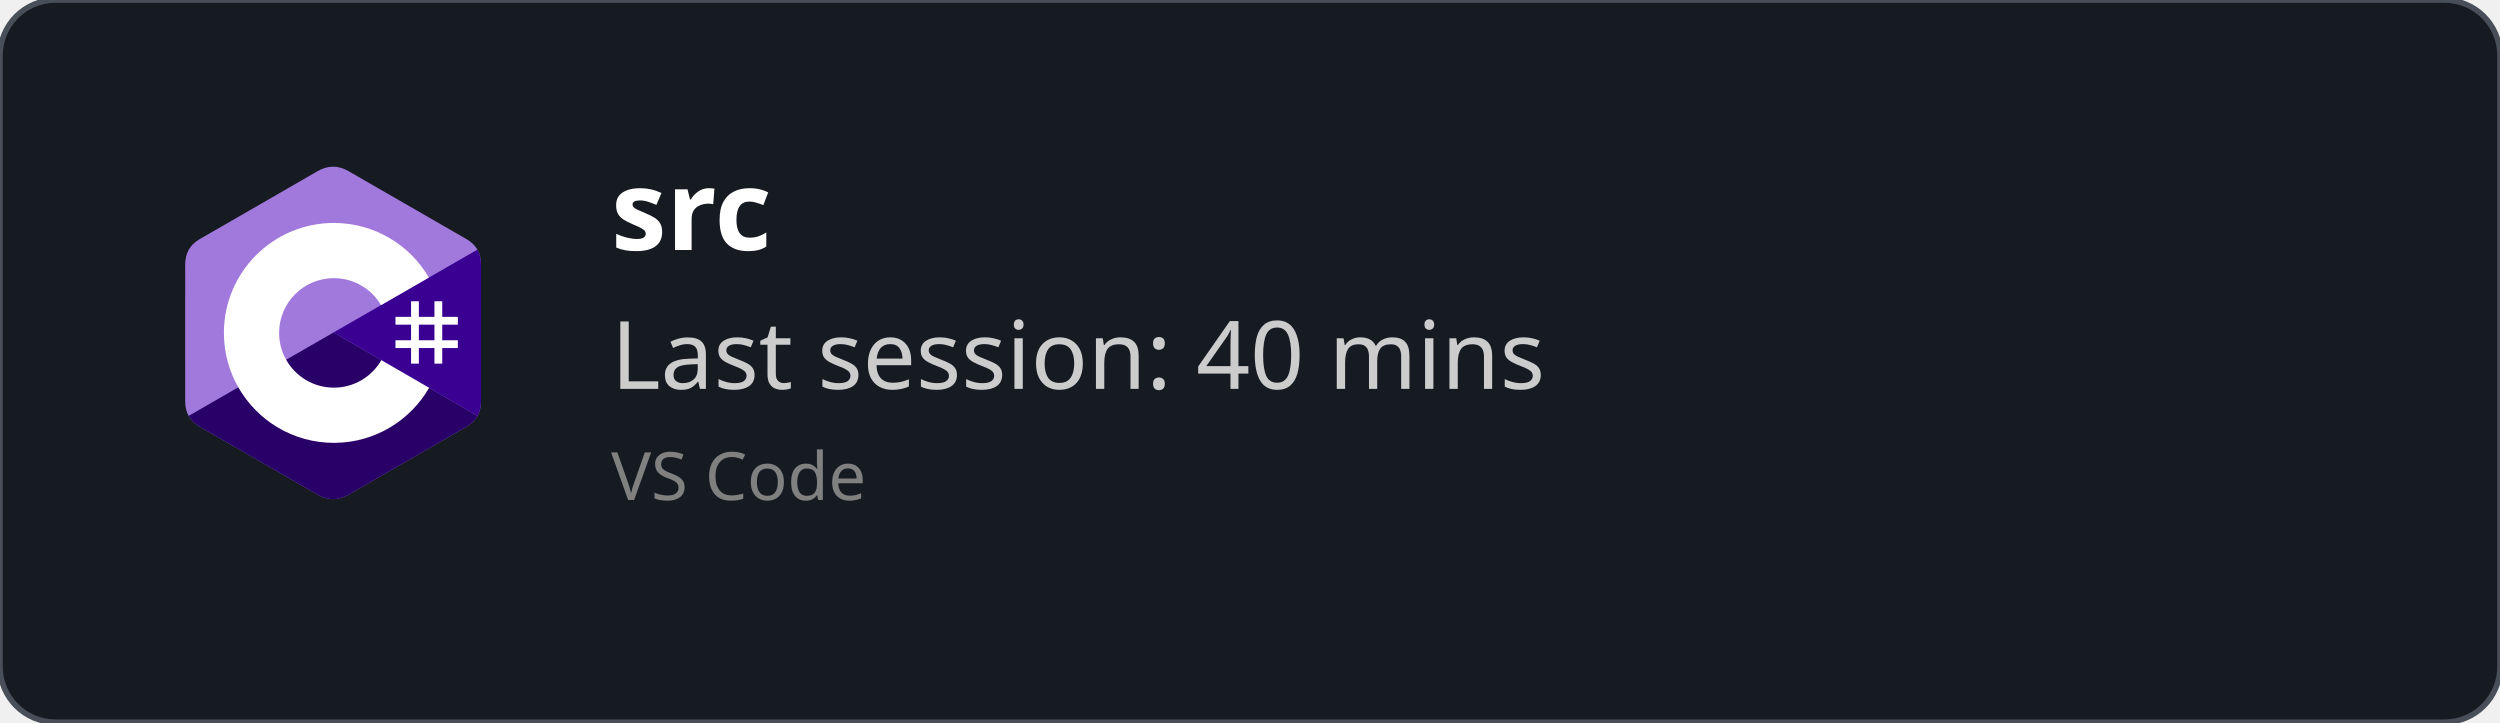
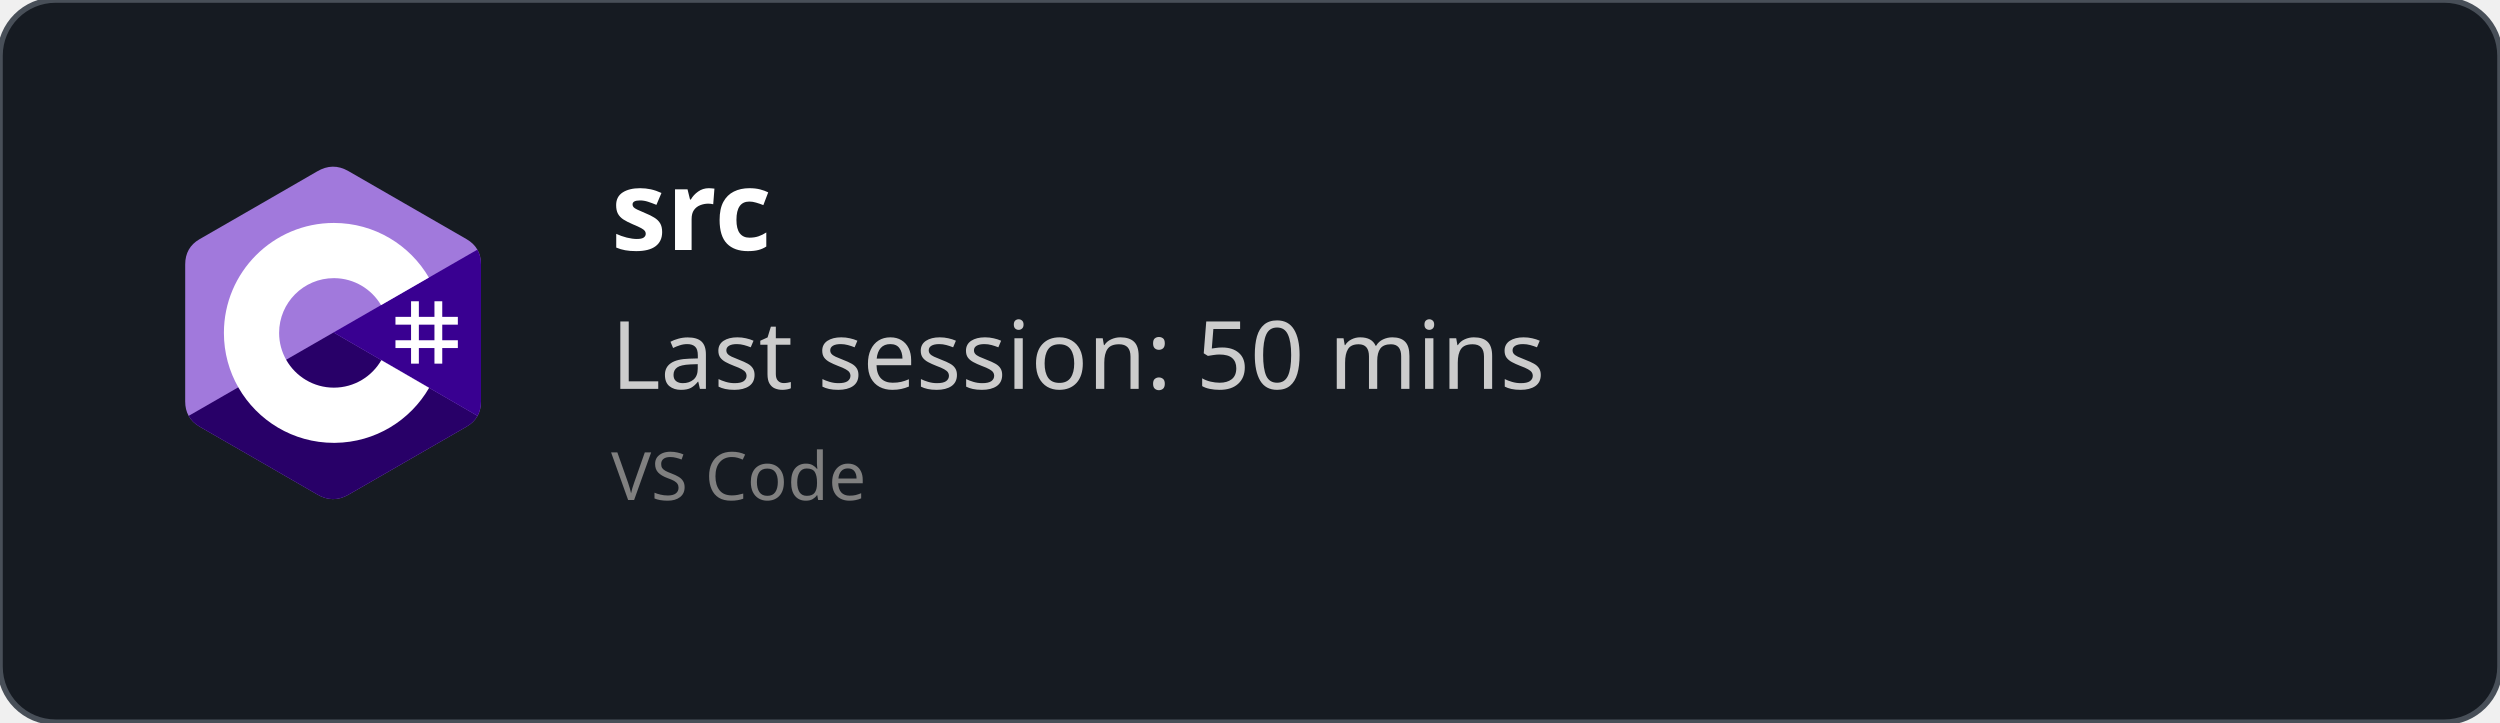
<svg xmlns="http://www.w3.org/2000/svg" width="450" height="130" viewBox="0 0 450 130" fill="none" role="img">
  <style>
    *{
        font-family: 'Segoe UI', Ubuntu, monospace
    }
    </style>
  <defs>
    <clipPath id="horizontalClip" x="20" y="20" width="500" height="200">
      <rect x="90" y="20" width="300" height="50" />
    </clipPath>
  </defs>
  <rect width="450" height="130" fill="rgba(22,27,34)" stroke="#484f58" stroke-width="1" fill-opacity="1" stroke-opacity="1" x="0" y="0" rx="10px" ry="10px">
    </rect>
  <svg width="60" height="60" x="30" y="30" viewBox="0 0 256 288" version="1.1" preserveAspectRatio="xMidYMid">
    <g>
      <path d="M255.569,84.452 C255.567,79.622 254.534,75.354 252.445,71.691 C250.393,68.089 247.32,65.07 243.198,62.683 C209.173,43.064 175.115,23.505 141.101,3.866 C131.931,-1.428 123.04,-1.235 113.938,4.135 C100.395,12.122 32.59,50.969 12.385,62.672 C4.064,67.489 0.015,74.861 0.013,84.443 C0,123.898 0.013,163.352 0,202.808 C0,207.532 0.991,211.717 2.988,215.325 C5.041,219.036 8.157,222.138 12.374,224.579 C32.58,236.282 100.394,275.126 113.934,283.115 C123.04,288.488 131.931,288.68 141.104,283.384 C175.119,263.744 209.179,244.186 243.209,224.567 C247.426,222.127 250.542,219.023 252.595,215.315 C254.589,211.707 255.582,207.522 255.582,202.797 C255.582,202.797 255.582,123.908 255.569,84.452" fill="#A179DC" fill-rule="nonzero" />
      <path d="M128.182,143.241 L2.988,215.325 C5.041,219.036 8.157,222.138 12.374,224.579 C32.58,236.282 100.394,275.126 113.934,283.115 C123.04,288.488 131.931,288.68 141.104,283.384 C175.119,263.744 209.179,244.186 243.209,224.567 C247.426,222.127 250.542,219.023 252.595,215.315 L128.182,143.241" fill="#280068" fill-rule="nonzero" />
      <path d="M255.569,84.452 C255.567,79.622 254.534,75.354 252.445,71.691 L128.182,143.241 L252.595,215.315 C254.589,211.707 255.58,207.522 255.582,202.797 C255.582,202.797 255.582,123.908 255.569,84.452" fill="#390091" fill-rule="nonzero" />
      <path d="M201.892,116.294 L201.892,129.768 L215.366,129.768 L215.366,116.294 L222.103,116.294 L222.103,129.768 L235.577,129.768 L235.577,136.505 L222.103,136.505 L222.103,149.978 L235.577,149.978 L235.577,156.715 L222.103,156.715 L222.103,170.189 L215.366,170.189 L215.366,156.715 L201.892,156.715 L201.892,170.189 L195.155,170.189 L195.155,156.715 L181.682,156.715 L181.682,149.978 L195.155,149.978 L195.155,136.505 L181.682,136.505 L181.682,129.768 L195.155,129.768 L195.155,116.294 L201.892,116.294 Z M215.366,136.505 L201.892,136.505 L201.892,149.978 L215.366,149.978 L215.366,136.505 Z" fill="#FFFFFF" />
      <path d="M128.457,48.626 C163.601,48.626 194.284,67.712 210.719,96.082 L210.558,95.809 L169.21,119.617 C161.063,105.824 146.128,96.515 128.996,96.323 L128.457,96.32 C102.331,96.32 81.151,117.5 81.151,143.625 C81.151,152.169 83.428,160.178 87.39,167.095 C95.544,181.33 110.873,190.931 128.457,190.931 C146.15,190.931 161.566,181.208 169.678,166.821 L169.481,167.166 L210.768,191.084 C194.513,219.213 164.25,238.241 129.515,238.62 L128.457,238.626 C93.202,238.626 62.432,219.422 46.038,190.902 C38.035,176.979 33.456,160.838 33.456,143.625 C33.456,91.159 75.988,48.626 128.457,48.626 Z" fill="#FFFFFF" fill-rule="nonzero" />
    </g>
  </svg>
  <text x="110" y="45" font-size="20" clip-path="url(#horizontalClip)" font-weight="bold" font-family="Ubuntu" fill="white">
    src
    </text>
  <text x="110" y="70" font-size="17px" font-family="Ubuntu" fill="#ccc">
-     Last session: 40 mins
+     Last session: 50 mins
    </text>
  <text x="110" y="90" font-size="12px" font-family="Ubuntu" fill="grey">
    VS Code
    </text>
</svg>
